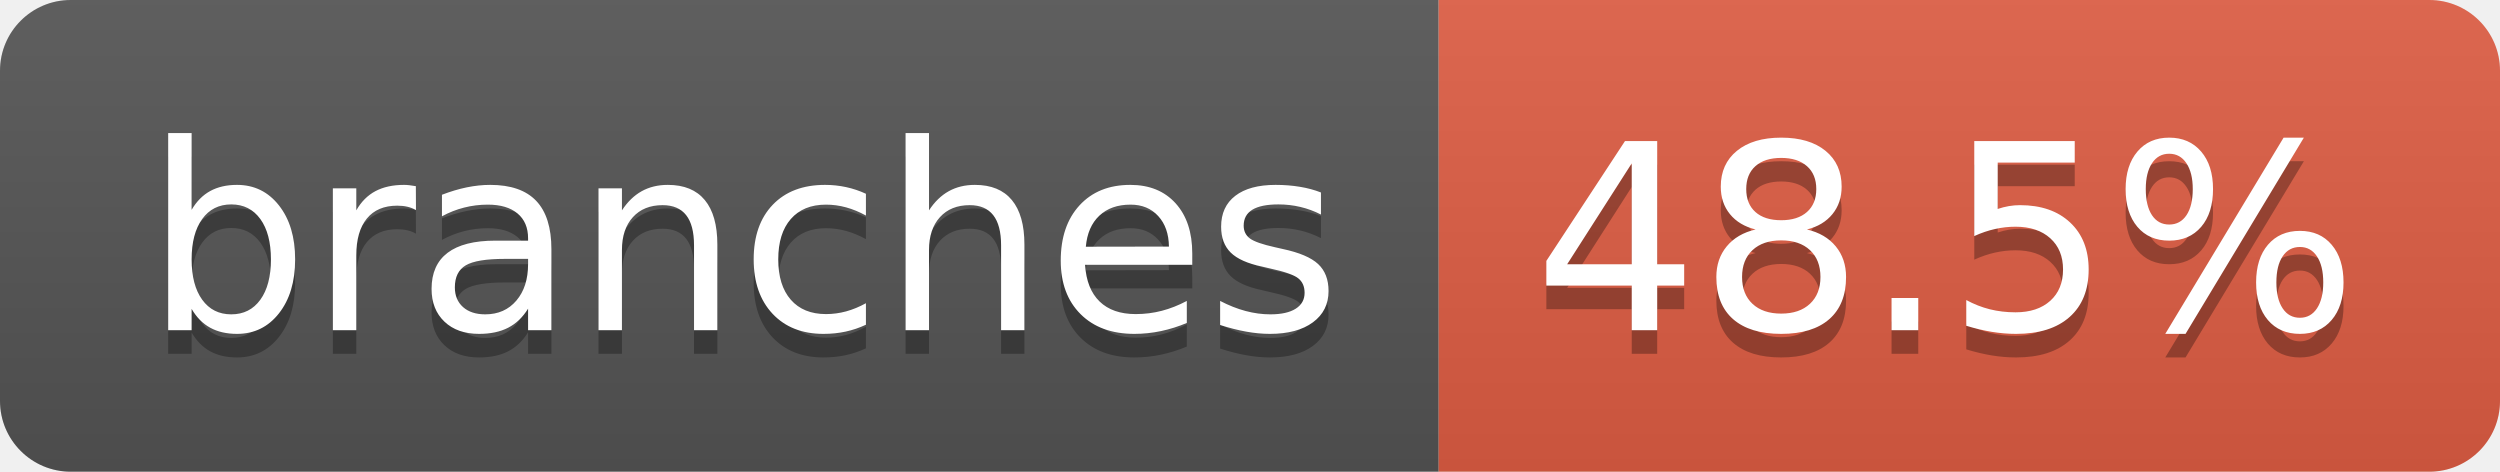
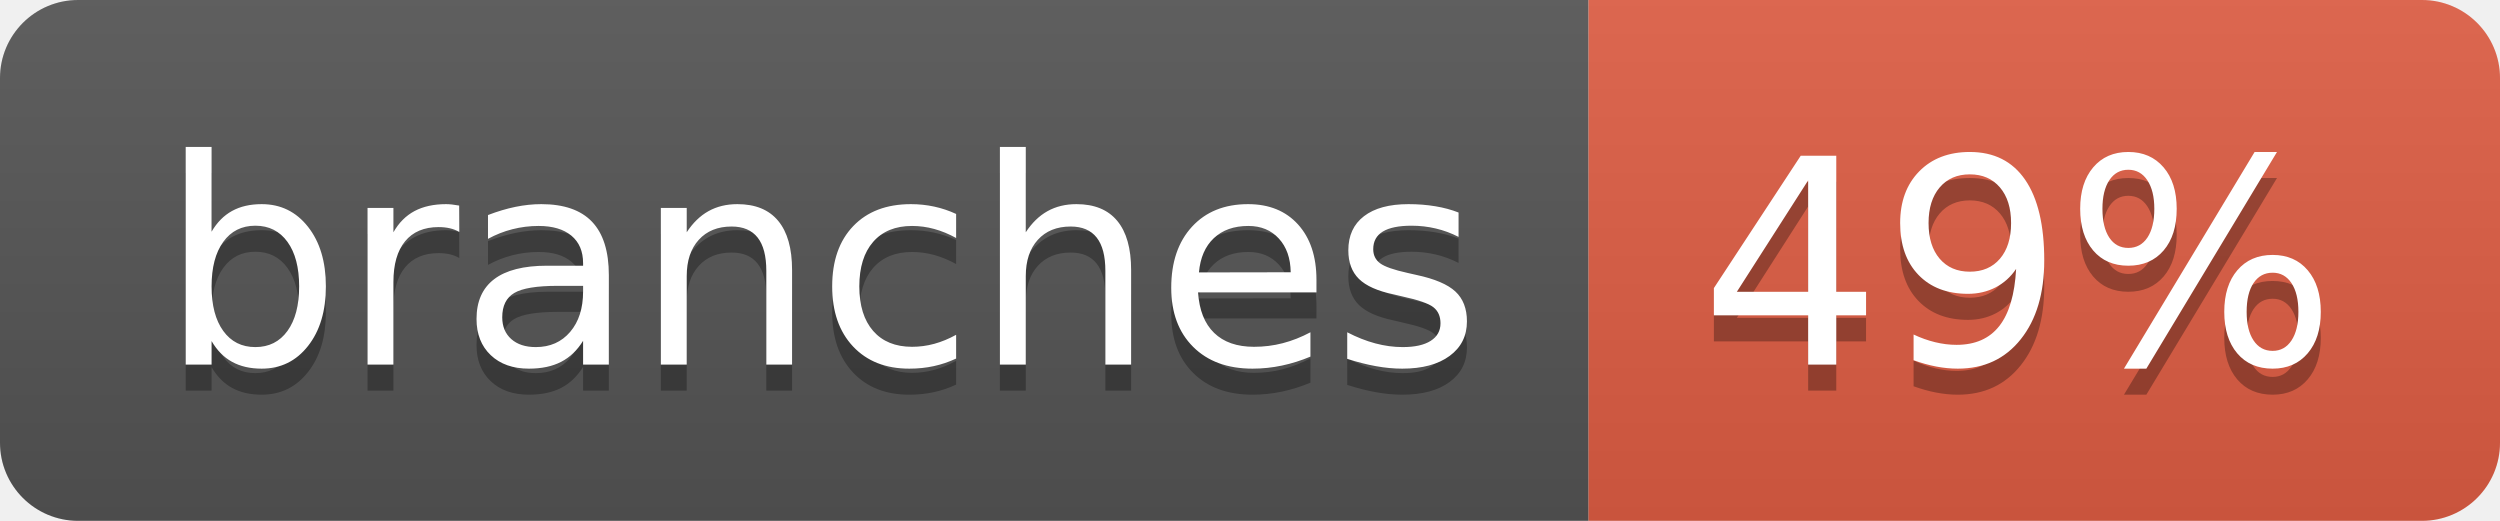
- <svg xmlns="http://www.w3.org/2000/svg" width="106" height="20" role="img" aria-label="branches: 48.5%">
+ <svg xmlns="http://www.w3.org/2000/svg" width="96" height="20" role="img" aria-label="branches: 49%">
  <linearGradient id="s" x2="0" y2="100%">
    <stop offset="0" stop-color="#bbb" stop-opacity=".1" />
    <stop offset="1" stop-opacity=".1" />
  </linearGradient>
  <clipPath id="r">
-     <rect width="106" height="20" rx="3" fill="#fff" />
+     <rect width="96" height="20" rx="3" fill="#fff" />
  </clipPath>
  <g clip-path="url(#r)">
    <rect width="61" height="20" fill="#555" />
-     <rect x="61" width="45" height="20" fill="#e05d44" />
-     <rect width="106" height="20" fill="url(#s)" />
+     <rect x="61" width="35" height="20" fill="#e05d44" />
+     <rect width="96" height="20" fill="url(#s)" />
  </g>
  <g fill="#fff" text-anchor="middle" font-family="Verdana,Geneva,DejaVu Sans,sans-serif" text-rendering="geometricPrecision" font-size="110">
    <text aria-hidden="true" x="315" y="150" fill="#010101" fill-opacity=".3" transform="scale(.1)" textLength="507">branches</text>
    <text x="315" y="140" transform="scale(.1)" fill="#fff" textLength="507">branches</text>
-     <text aria-hidden="true" x="825" y="150" fill="#010101" fill-opacity=".3" transform="scale(.1)" textLength="350">48.5%</text>
-     <text x="825" y="140" transform="scale(.1)" fill="#fff" textLength="350">48.5%</text>
+     <text aria-hidden="true" x="775" y="150" fill="#010101" fill-opacity=".3" transform="scale(.1)" textLength="245">49%</text>
+     <text x="775" y="140" transform="scale(.1)" fill="#fff" textLength="245">49%</text>
  </g>
</svg>
